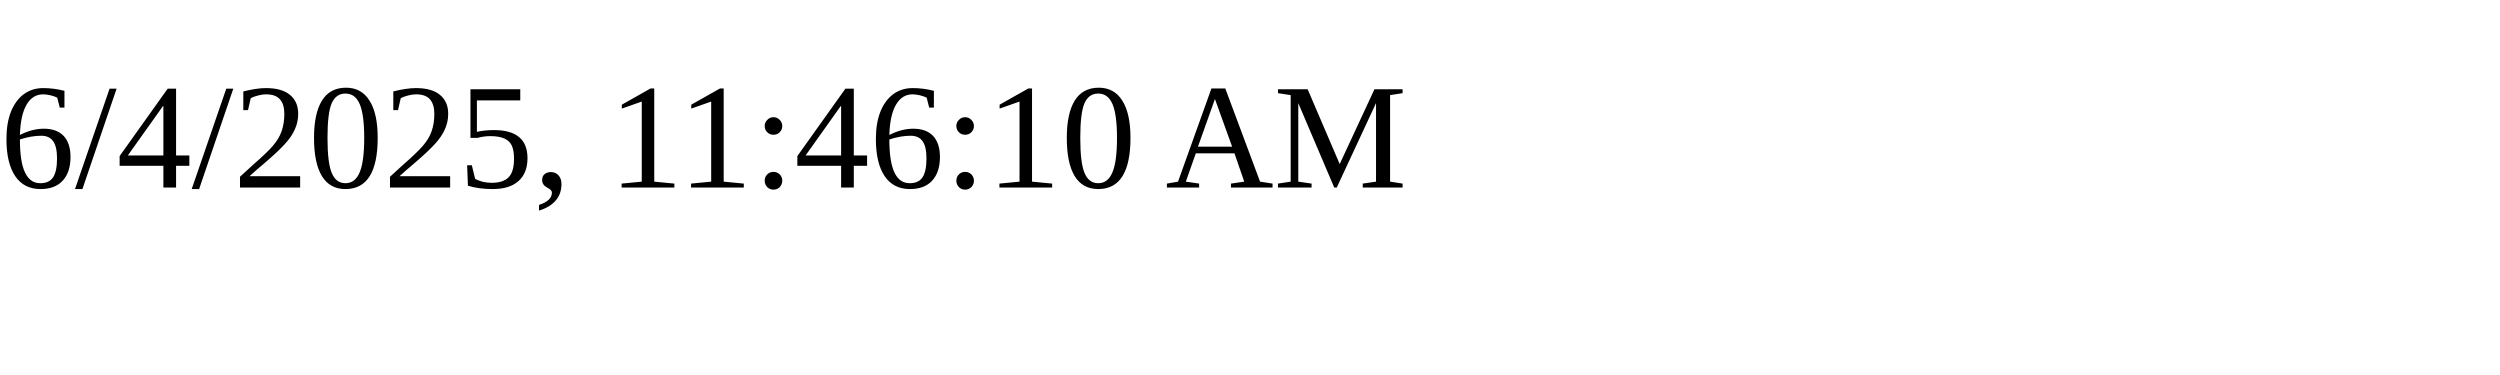
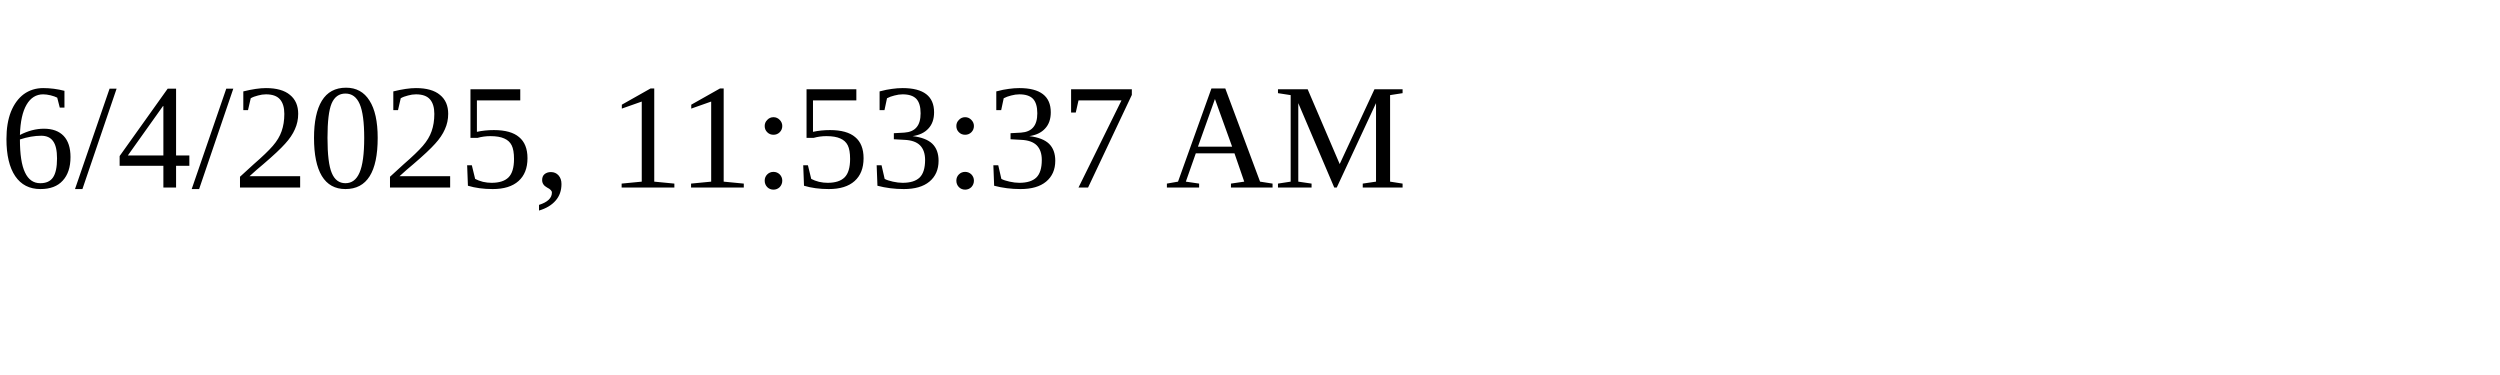
<svg xmlns="http://www.w3.org/2000/svg" height="30" width="200">
-   <text x="0" y="15">6/4/2025, 11:46:10 AM</text>
+   <text x="0" y="15">6/4/2025, 11:53:37 AM</text>
</svg>
